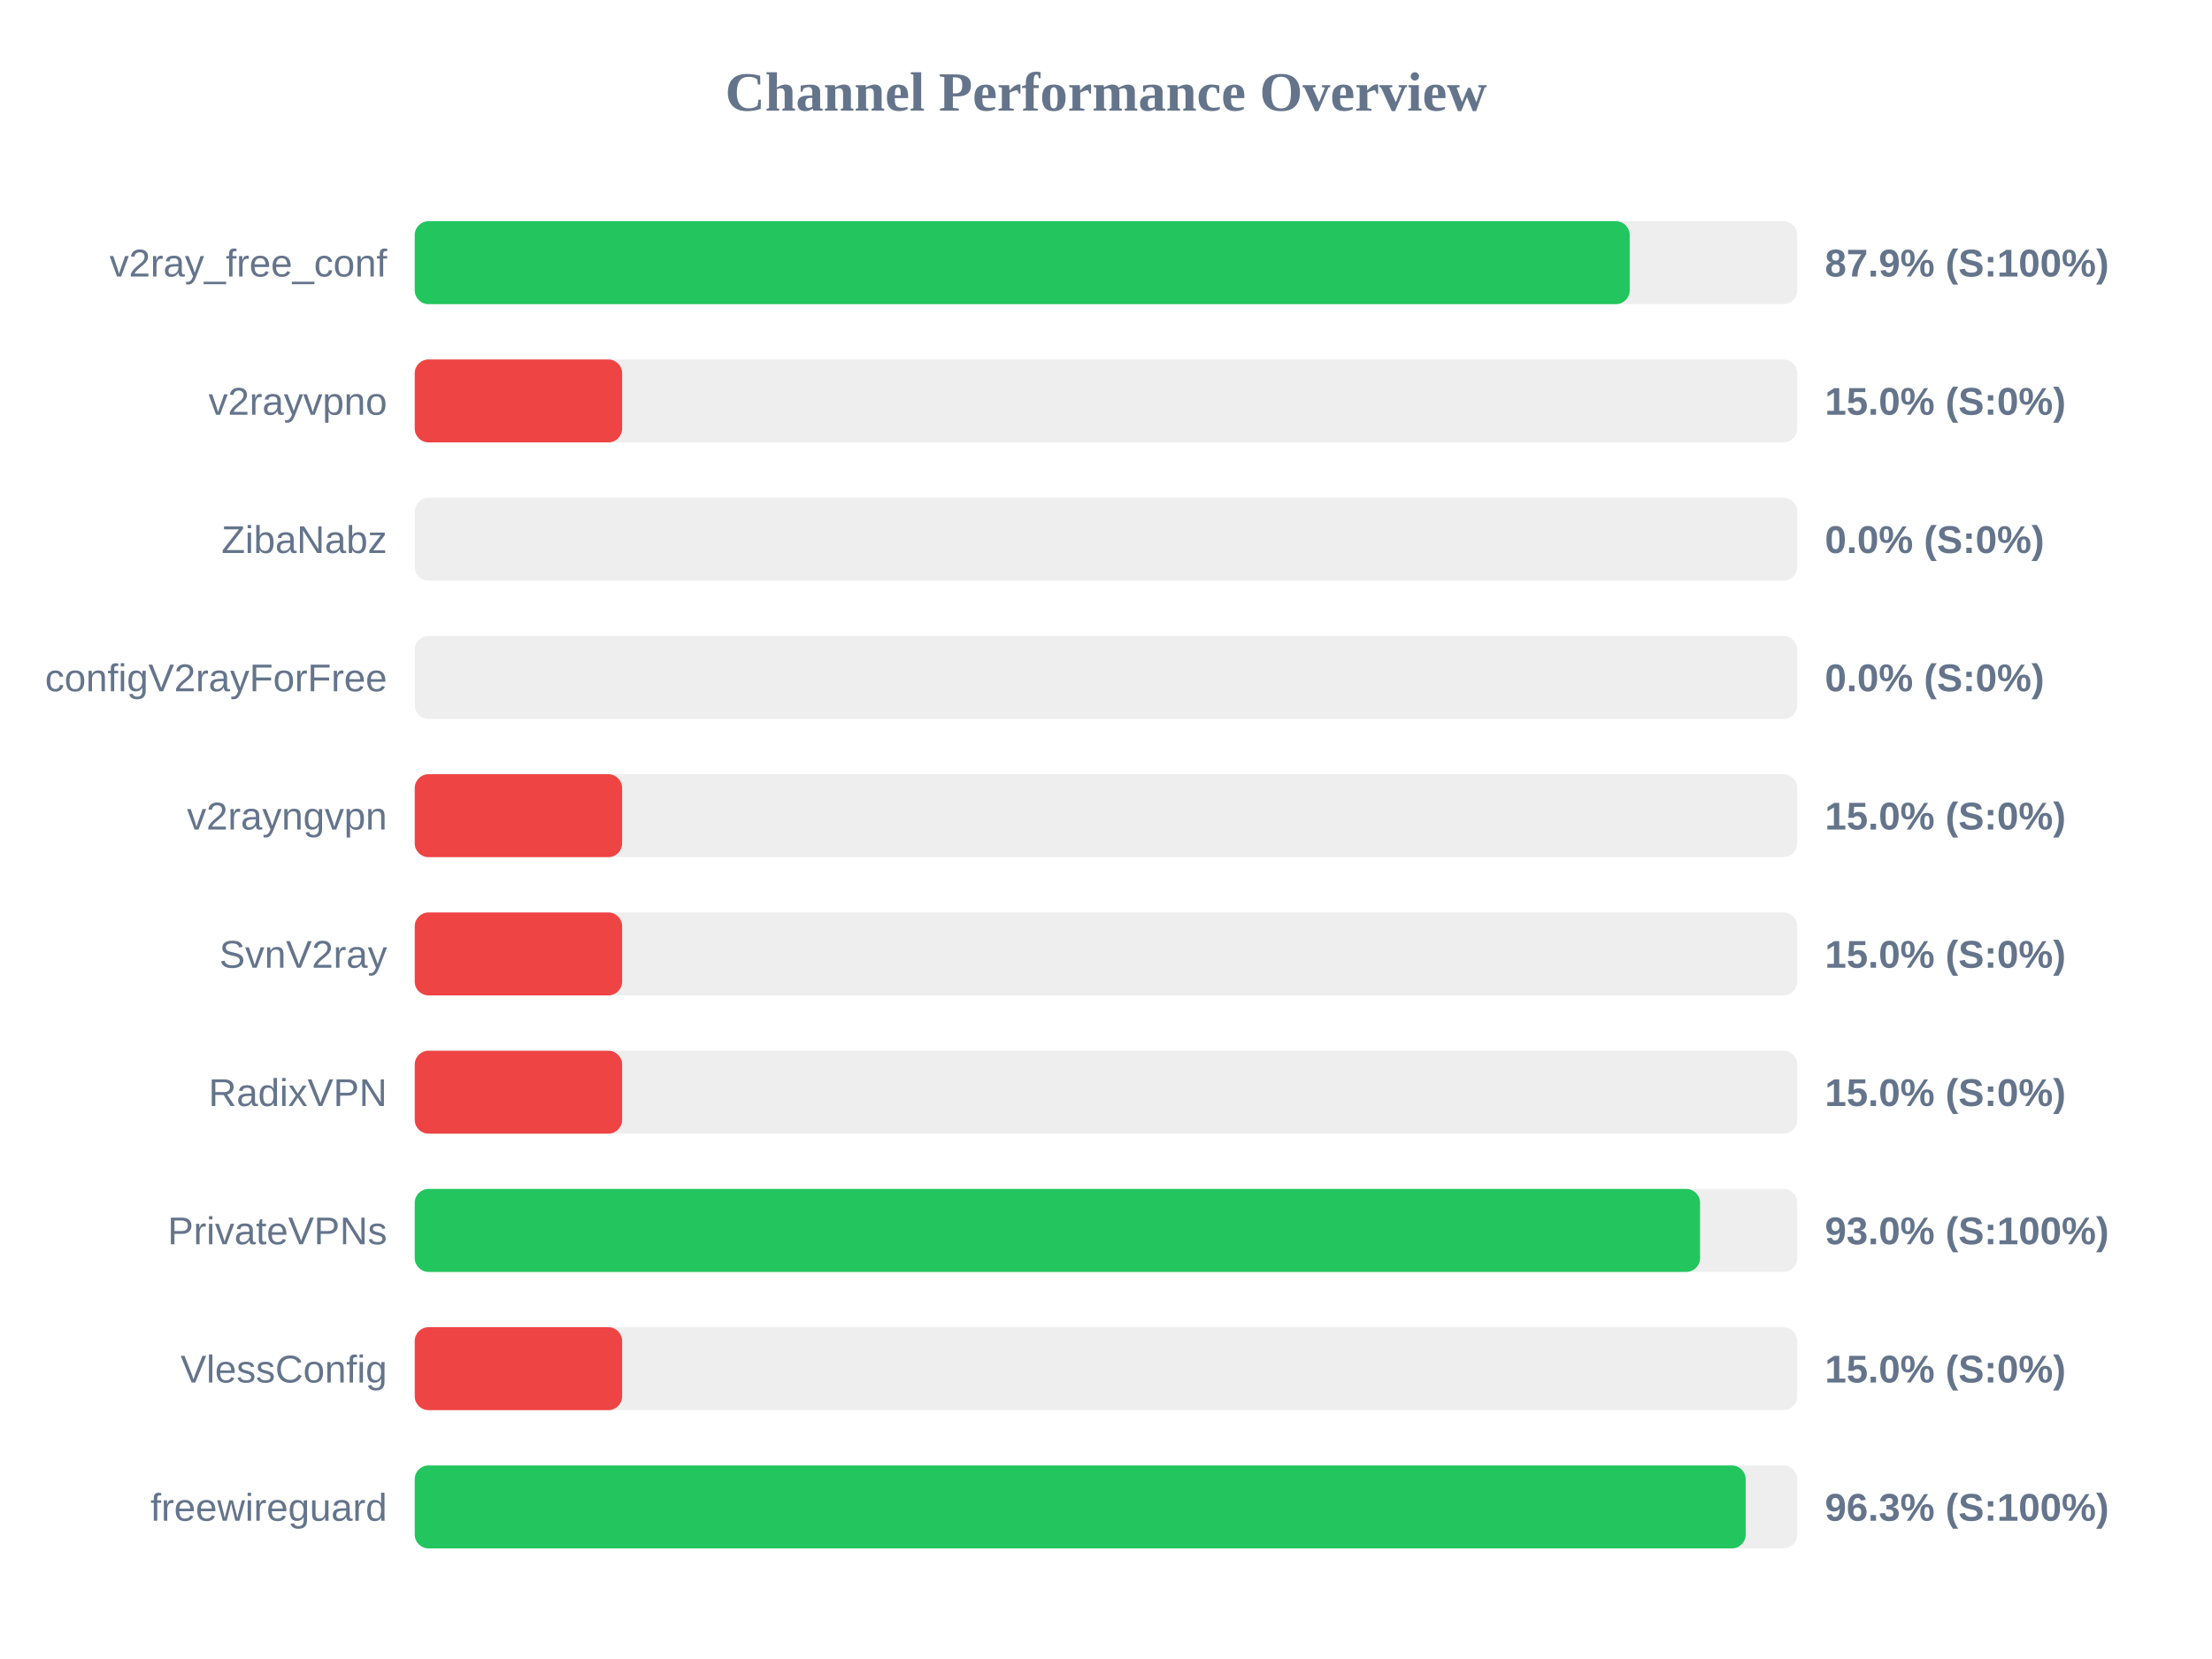
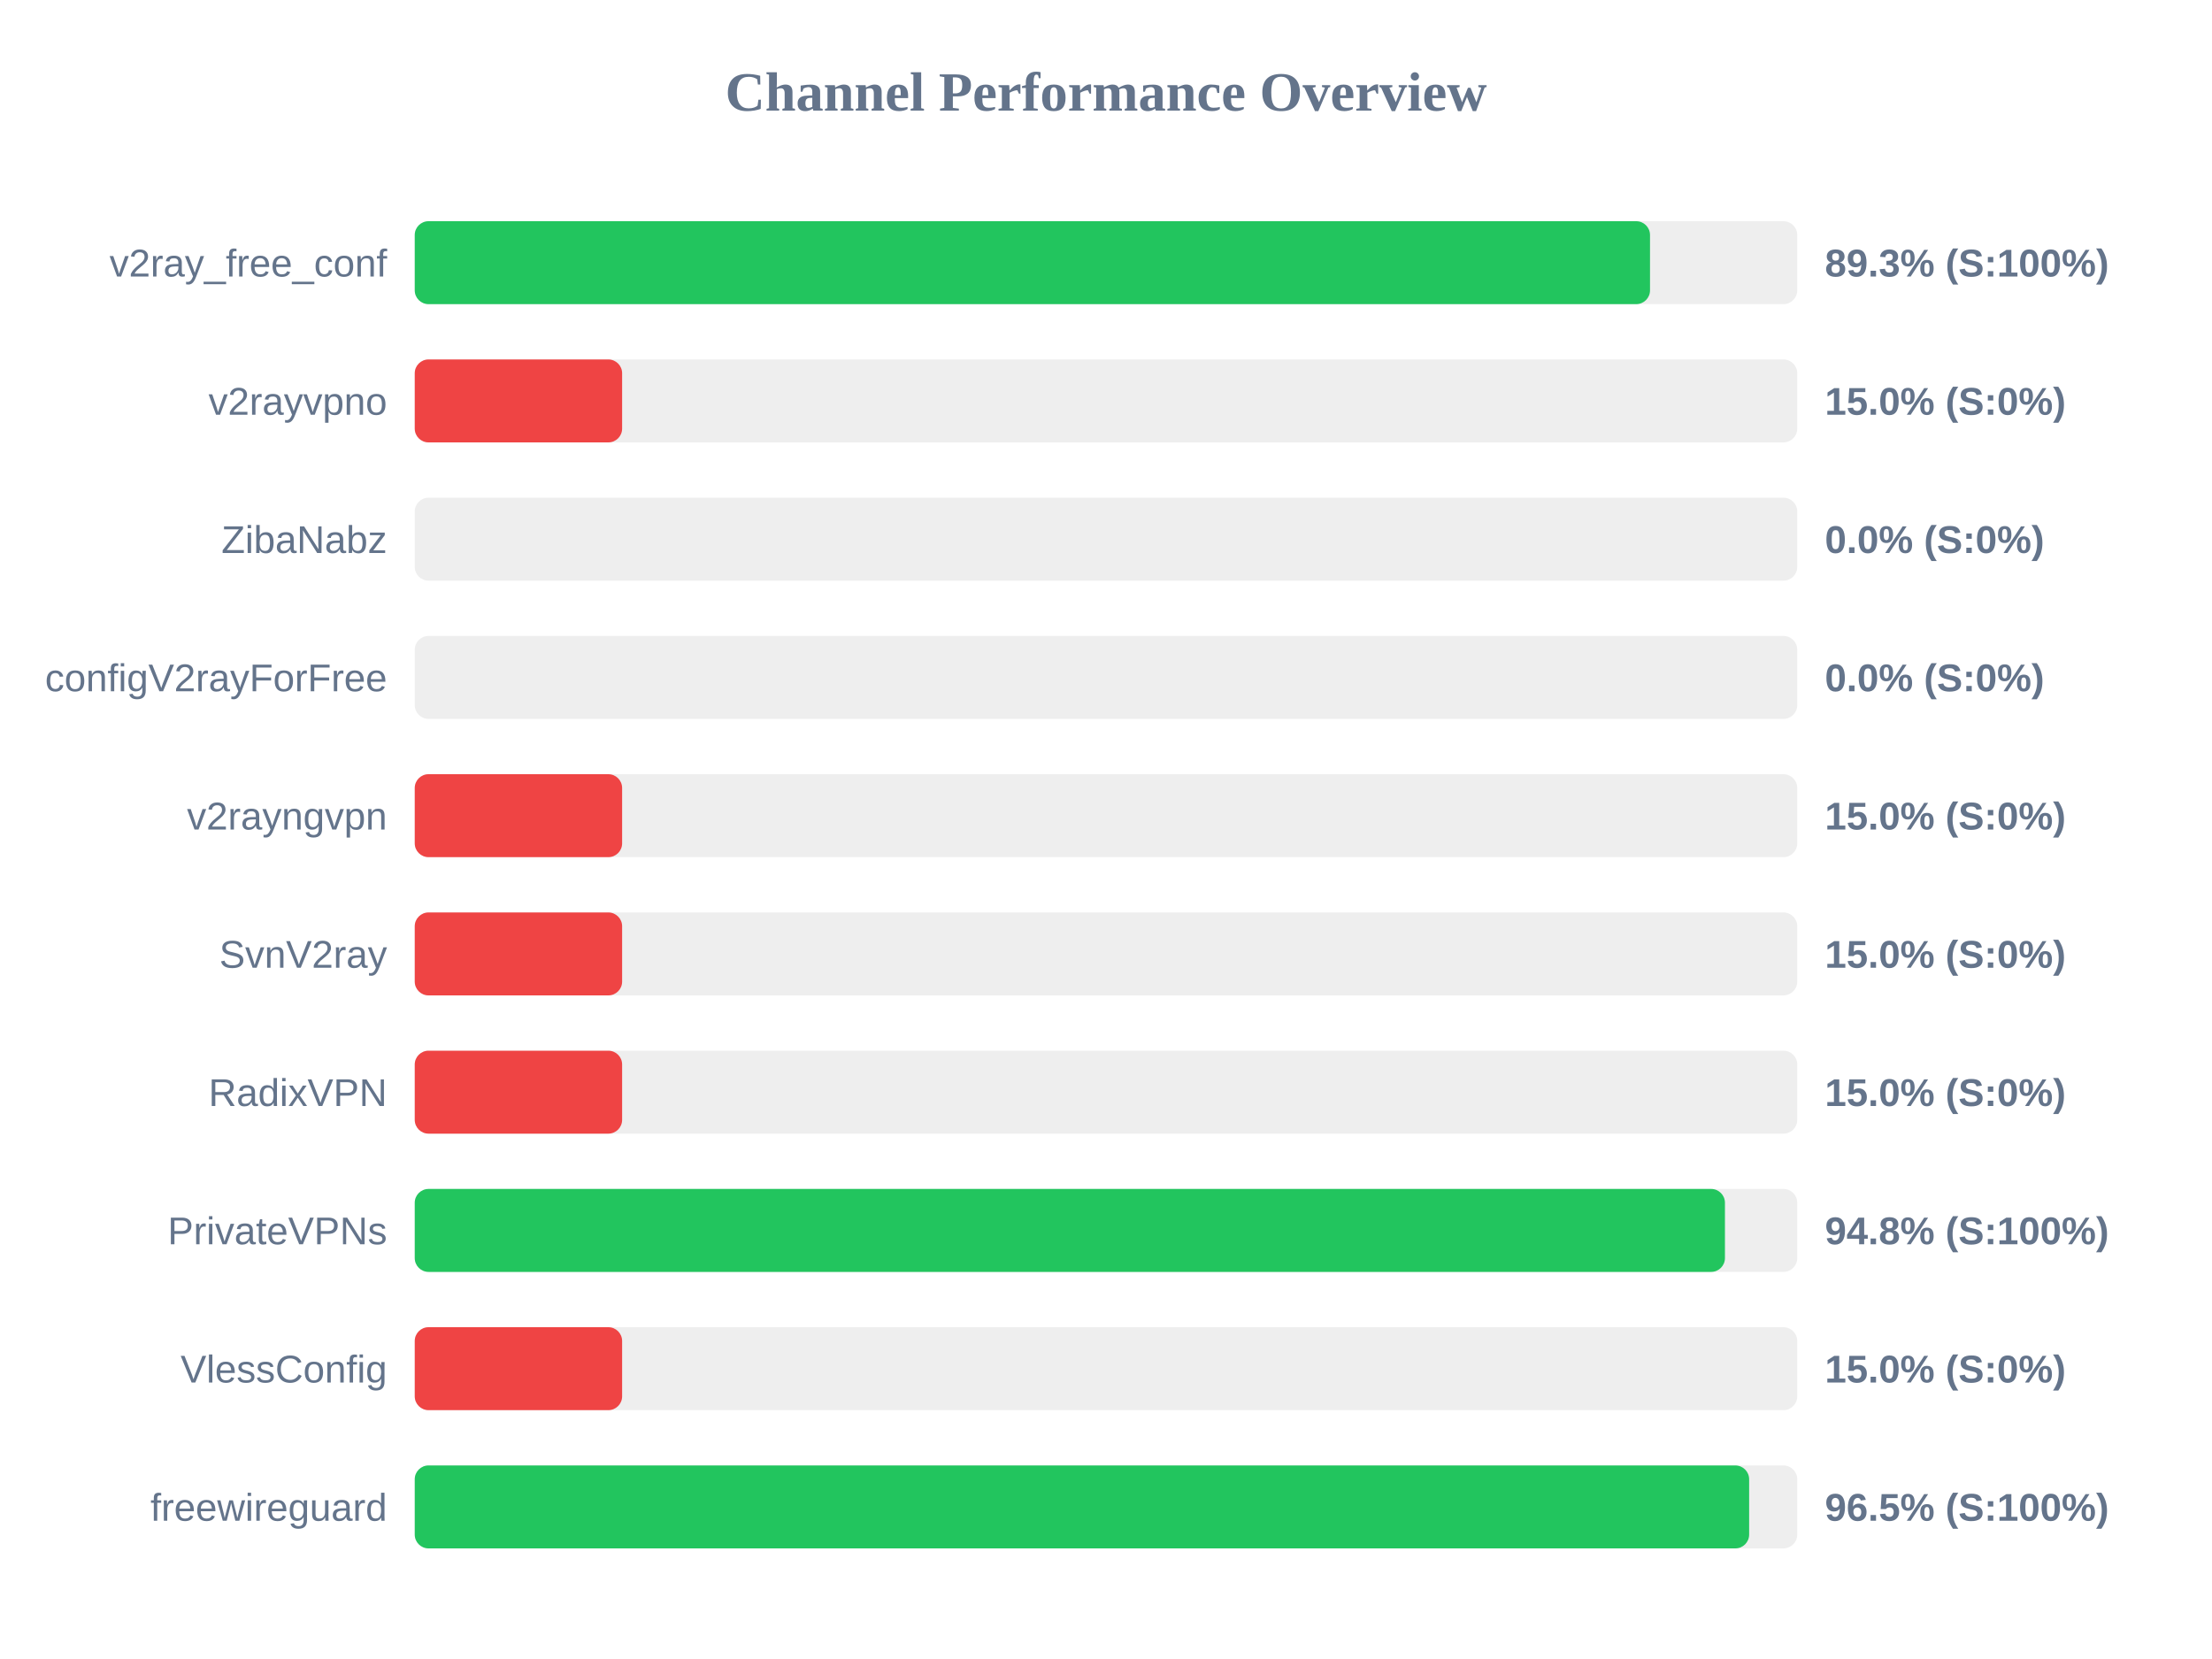
<svg xmlns="http://www.w3.org/2000/svg" width="800" height="600" version="1.1">
  <style>
        .row { font: 14px Arial; fill: #64748b; }
        .score { font: bold 14px Arial; fill: #64748b; }
    </style>
  <text x="400" y="40" text-anchor="middle" font-size="20px" font-weight="bold" fill="#64748b">Channel Performance Overview</text>
  <rect x="150" y="80" width="500" height="30" fill="#eee" rx="5" />
-   <rect x="150" y="80" width="439.4" height="30" fill="#22c55e" rx="5" />
+   <rect x="150" y="80" width="446.75" height="30" fill="#22c55e" rx="5" />
  <text x="140" y="100" text-anchor="end" class="row">v2ray_free_conf</text>
-   <text x="660" y="100" text-anchor="start" class="score">87.9% (S:100%)</text>
+   <text x="660" y="100" text-anchor="start" class="score">89.3% (S:100%)</text>
  <rect x="150" y="130" width="500" height="30" fill="#eee" rx="5" />
  <rect x="150" y="130" width="75.0" height="30" fill="#ef4444" rx="5" />
  <text x="140" y="150" text-anchor="end" class="row">v2rayvpno</text>
  <text x="660" y="150" text-anchor="start" class="score">15.0% (S:0%)</text>
  <rect x="150" y="180" width="500" height="30" fill="#eee" rx="5" />
  <rect x="150" y="180" width="0.0" height="30" fill="#ef4444" rx="5" />
  <text x="140" y="200" text-anchor="end" class="row">ZibaNabz</text>
  <text x="660" y="200" text-anchor="start" class="score">0.0% (S:0%)</text>
  <rect x="150" y="230" width="500" height="30" fill="#eee" rx="5" />
  <rect x="150" y="230" width="0.0" height="30" fill="#ef4444" rx="5" />
  <text x="140" y="250" text-anchor="end" class="row">configV2rayForFree</text>
  <text x="660" y="250" text-anchor="start" class="score">0.0% (S:0%)</text>
  <rect x="150" y="280" width="500" height="30" fill="#eee" rx="5" />
  <rect x="150" y="280" width="75.0" height="30" fill="#ef4444" rx="5" />
  <text x="140" y="300" text-anchor="end" class="row">v2rayngvpn</text>
  <text x="660" y="300" text-anchor="start" class="score">15.0% (S:0%)</text>
  <rect x="150" y="330" width="500" height="30" fill="#eee" rx="5" />
  <rect x="150" y="330" width="75.0" height="30" fill="#ef4444" rx="5" />
  <text x="140" y="350" text-anchor="end" class="row">SvnV2ray</text>
  <text x="660" y="350" text-anchor="start" class="score">15.0% (S:0%)</text>
  <rect x="150" y="380" width="500" height="30" fill="#eee" rx="5" />
  <rect x="150" y="380" width="75.0" height="30" fill="#ef4444" rx="5" />
  <text x="140" y="400" text-anchor="end" class="row">RadixVPN</text>
  <text x="660" y="400" text-anchor="start" class="score">15.0% (S:0%)</text>
  <rect x="150" y="430" width="500" height="30" fill="#eee" rx="5" />
-   <rect x="150" y="430" width="464.85" height="30" fill="#22c55e" rx="5" />
+   <rect x="150" y="430" width="473.85" height="30" fill="#22c55e" rx="5" />
  <text x="140" y="450" text-anchor="end" class="row">PrivateVPNs</text>
-   <text x="660" y="450" text-anchor="start" class="score">93.0% (S:100%)</text>
+   <text x="660" y="450" text-anchor="start" class="score">94.8% (S:100%)</text>
  <rect x="150" y="480" width="500" height="30" fill="#eee" rx="5" />
  <rect x="150" y="480" width="75.0" height="30" fill="#ef4444" rx="5" />
  <text x="140" y="500" text-anchor="end" class="row">VlessConfig</text>
  <text x="660" y="500" text-anchor="start" class="score">15.0% (S:0%)</text>
  <rect x="150" y="530" width="500" height="30" fill="#eee" rx="5" />
-   <rect x="150" y="530" width="481.35" height="30" fill="#22c55e" rx="5" />
+   <rect x="150" y="530" width="482.6" height="30" fill="#22c55e" rx="5" />
  <text x="140" y="550" text-anchor="end" class="row">freewireguard</text>
-   <text x="660" y="550" text-anchor="start" class="score">96.3% (S:100%)</text>
+   <text x="660" y="550" text-anchor="start" class="score">96.5% (S:100%)</text>
</svg>
